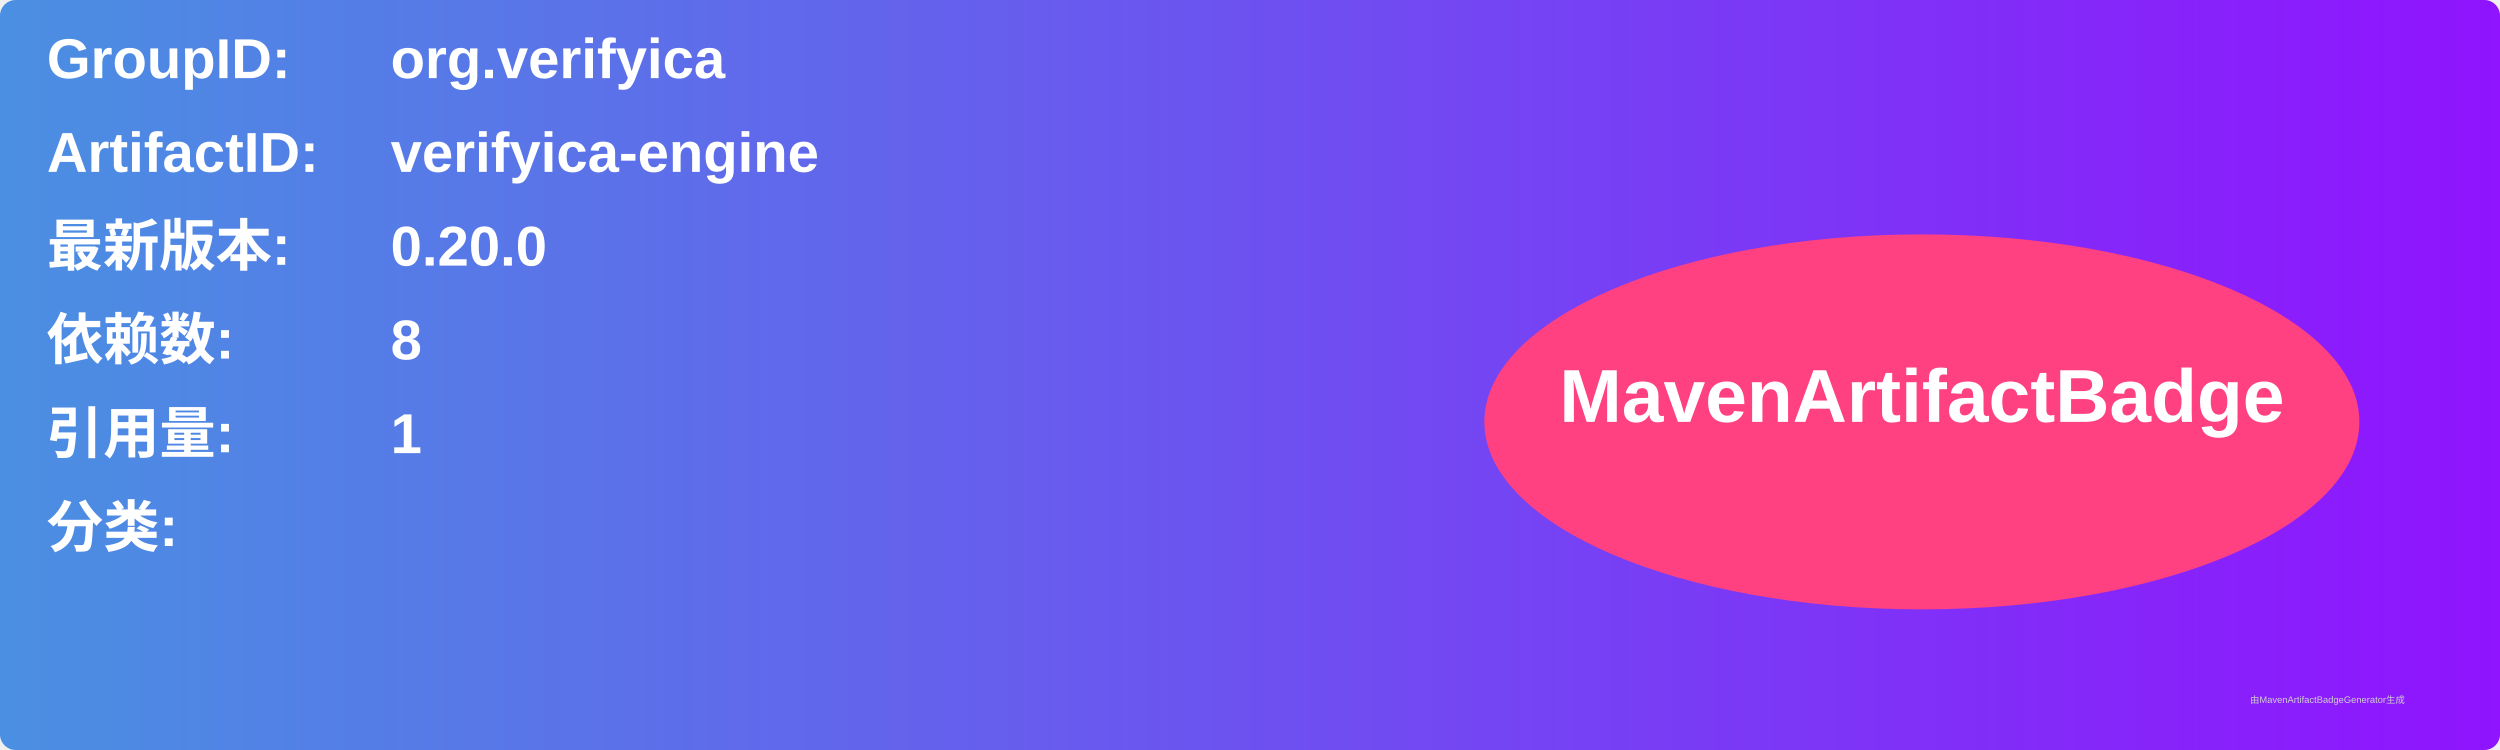
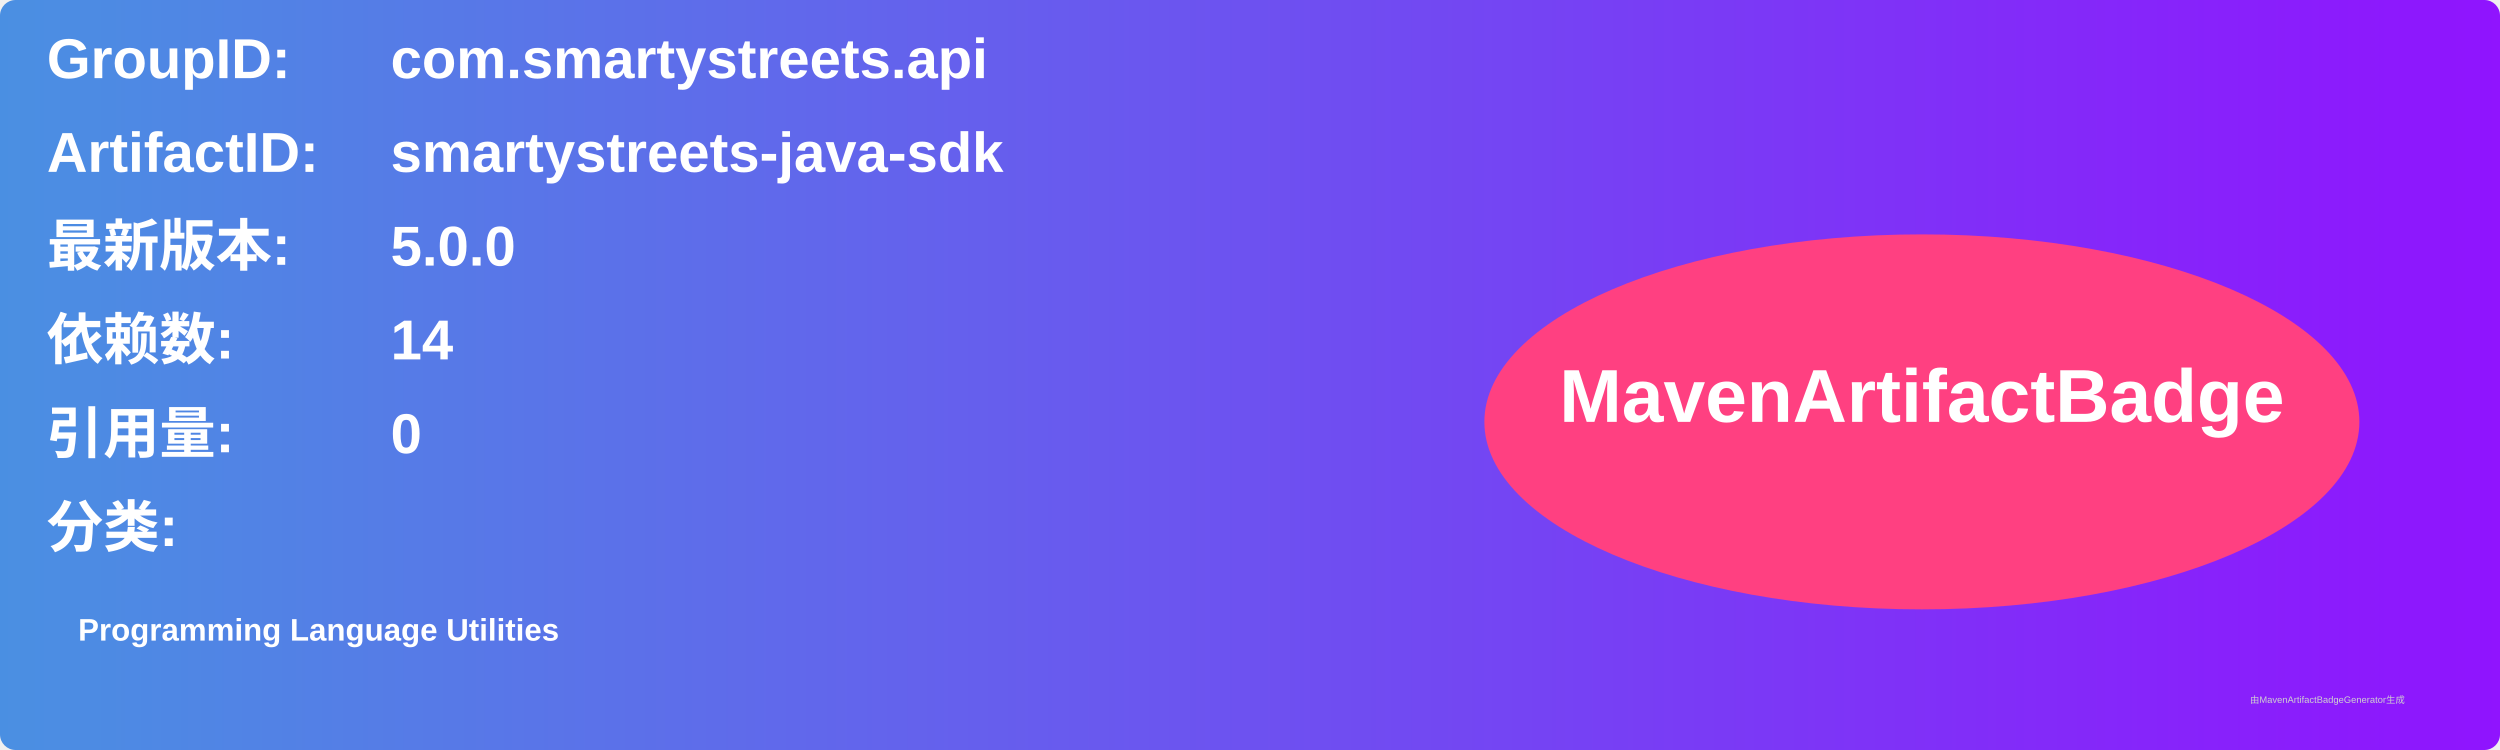
<svg xmlns="http://www.w3.org/2000/svg" width="800" height="240" viewBox="0 0 800 240">
  <linearGradient id="grad" x1="0%" y1="0%" x2="100%" y2="0%">
    <stop offset="0%" stop-color="#4a90e2" />
    <stop offset="100%" stop-color="#9013fe" />
  </linearGradient>
  <rect width="100%" height="100%" rx="5" ry="5" fill="url(#grad)" />
  <g transform="translate(15, 15)">
    <text x="0" y="10" font-family="Arial" font-size="18" fill="white" font-weight="bold" width="260">GroupID:</text>
-     <text x="110" y="10" font-family="Arial" font-size="18" fill="white" font-weight="bold" width="460">org.verifyica</text>
+     <text x="110" y="10" font-family="Arial" font-size="18" fill="white" font-weight="bold" width="460">com.smartystreets.api</text>
    <text x="0" y="40" font-family="Arial" font-size="18" fill="white" font-weight="bold" width="260">ArtifactID:</text>
-     <text x="110" y="40" font-family="Arial" font-size="18" fill="white" font-weight="bold" width="460">verifyica-engine</text>
+     <text x="110" y="40" font-family="Arial" font-size="18" fill="white" font-weight="bold" width="460">smartystreets-java-sdk</text>
    <text x="0" y="70" font-family="Arial" font-size="18" fill="white" font-weight="bold">最新版本:</text>
    <text x="110" y="70" font-family="Arial" font-size="18" fill="white" font-weight="bold">
-       <tspan font-weight="bold">0.20.0</tspan>
+       <tspan font-weight="bold">5.0.0</tspan>
    </text>
    <text x="0" y="100" font-family="Arial" font-size="18" fill="white" font-weight="bold">依赖数: </text>
    <text x="110" y="100" font-family="Arial" font-size="18" fill="white">
-       <tspan font-weight="bold">8</tspan>
+       <tspan font-weight="bold">14</tspan>
    </text>
    <text x="0" y="130" font-family="Arial" font-size="18" fill="white" font-weight="bold">引用量: </text>
    <text x="110" y="130" font-family="Arial" font-size="18" fill="white">
-       <tspan font-weight="bold">1</tspan>
+       <tspan font-weight="bold">0</tspan>
    </text>
    <text x="0" y="160" font-family="Arial" font-size="18" fill="white" font-weight="bold">分类:</text>
    <text x="10" y="190" font-family="Arial" font-size="10" fill="white">
-       <tspan font-weight="bold" />
+       <tspan font-weight="bold">Programming Language Utilities</tspan>
    </text>
    <ellipse cx="600" cy="120" rx="140" ry="60" fill="#ff4081" />
    <text x="600" y="120" text-anchor="middle" font-family="Arial" font-size="24" fill="white" font-weight="bold">MavenArtifactBadge</text>
  </g>
  <text x="720" y="225" font-family="Arial" font-size="3" fill="#d0d0d0">由MavenArtifactBadgeGenerator生成</text>
</svg>
